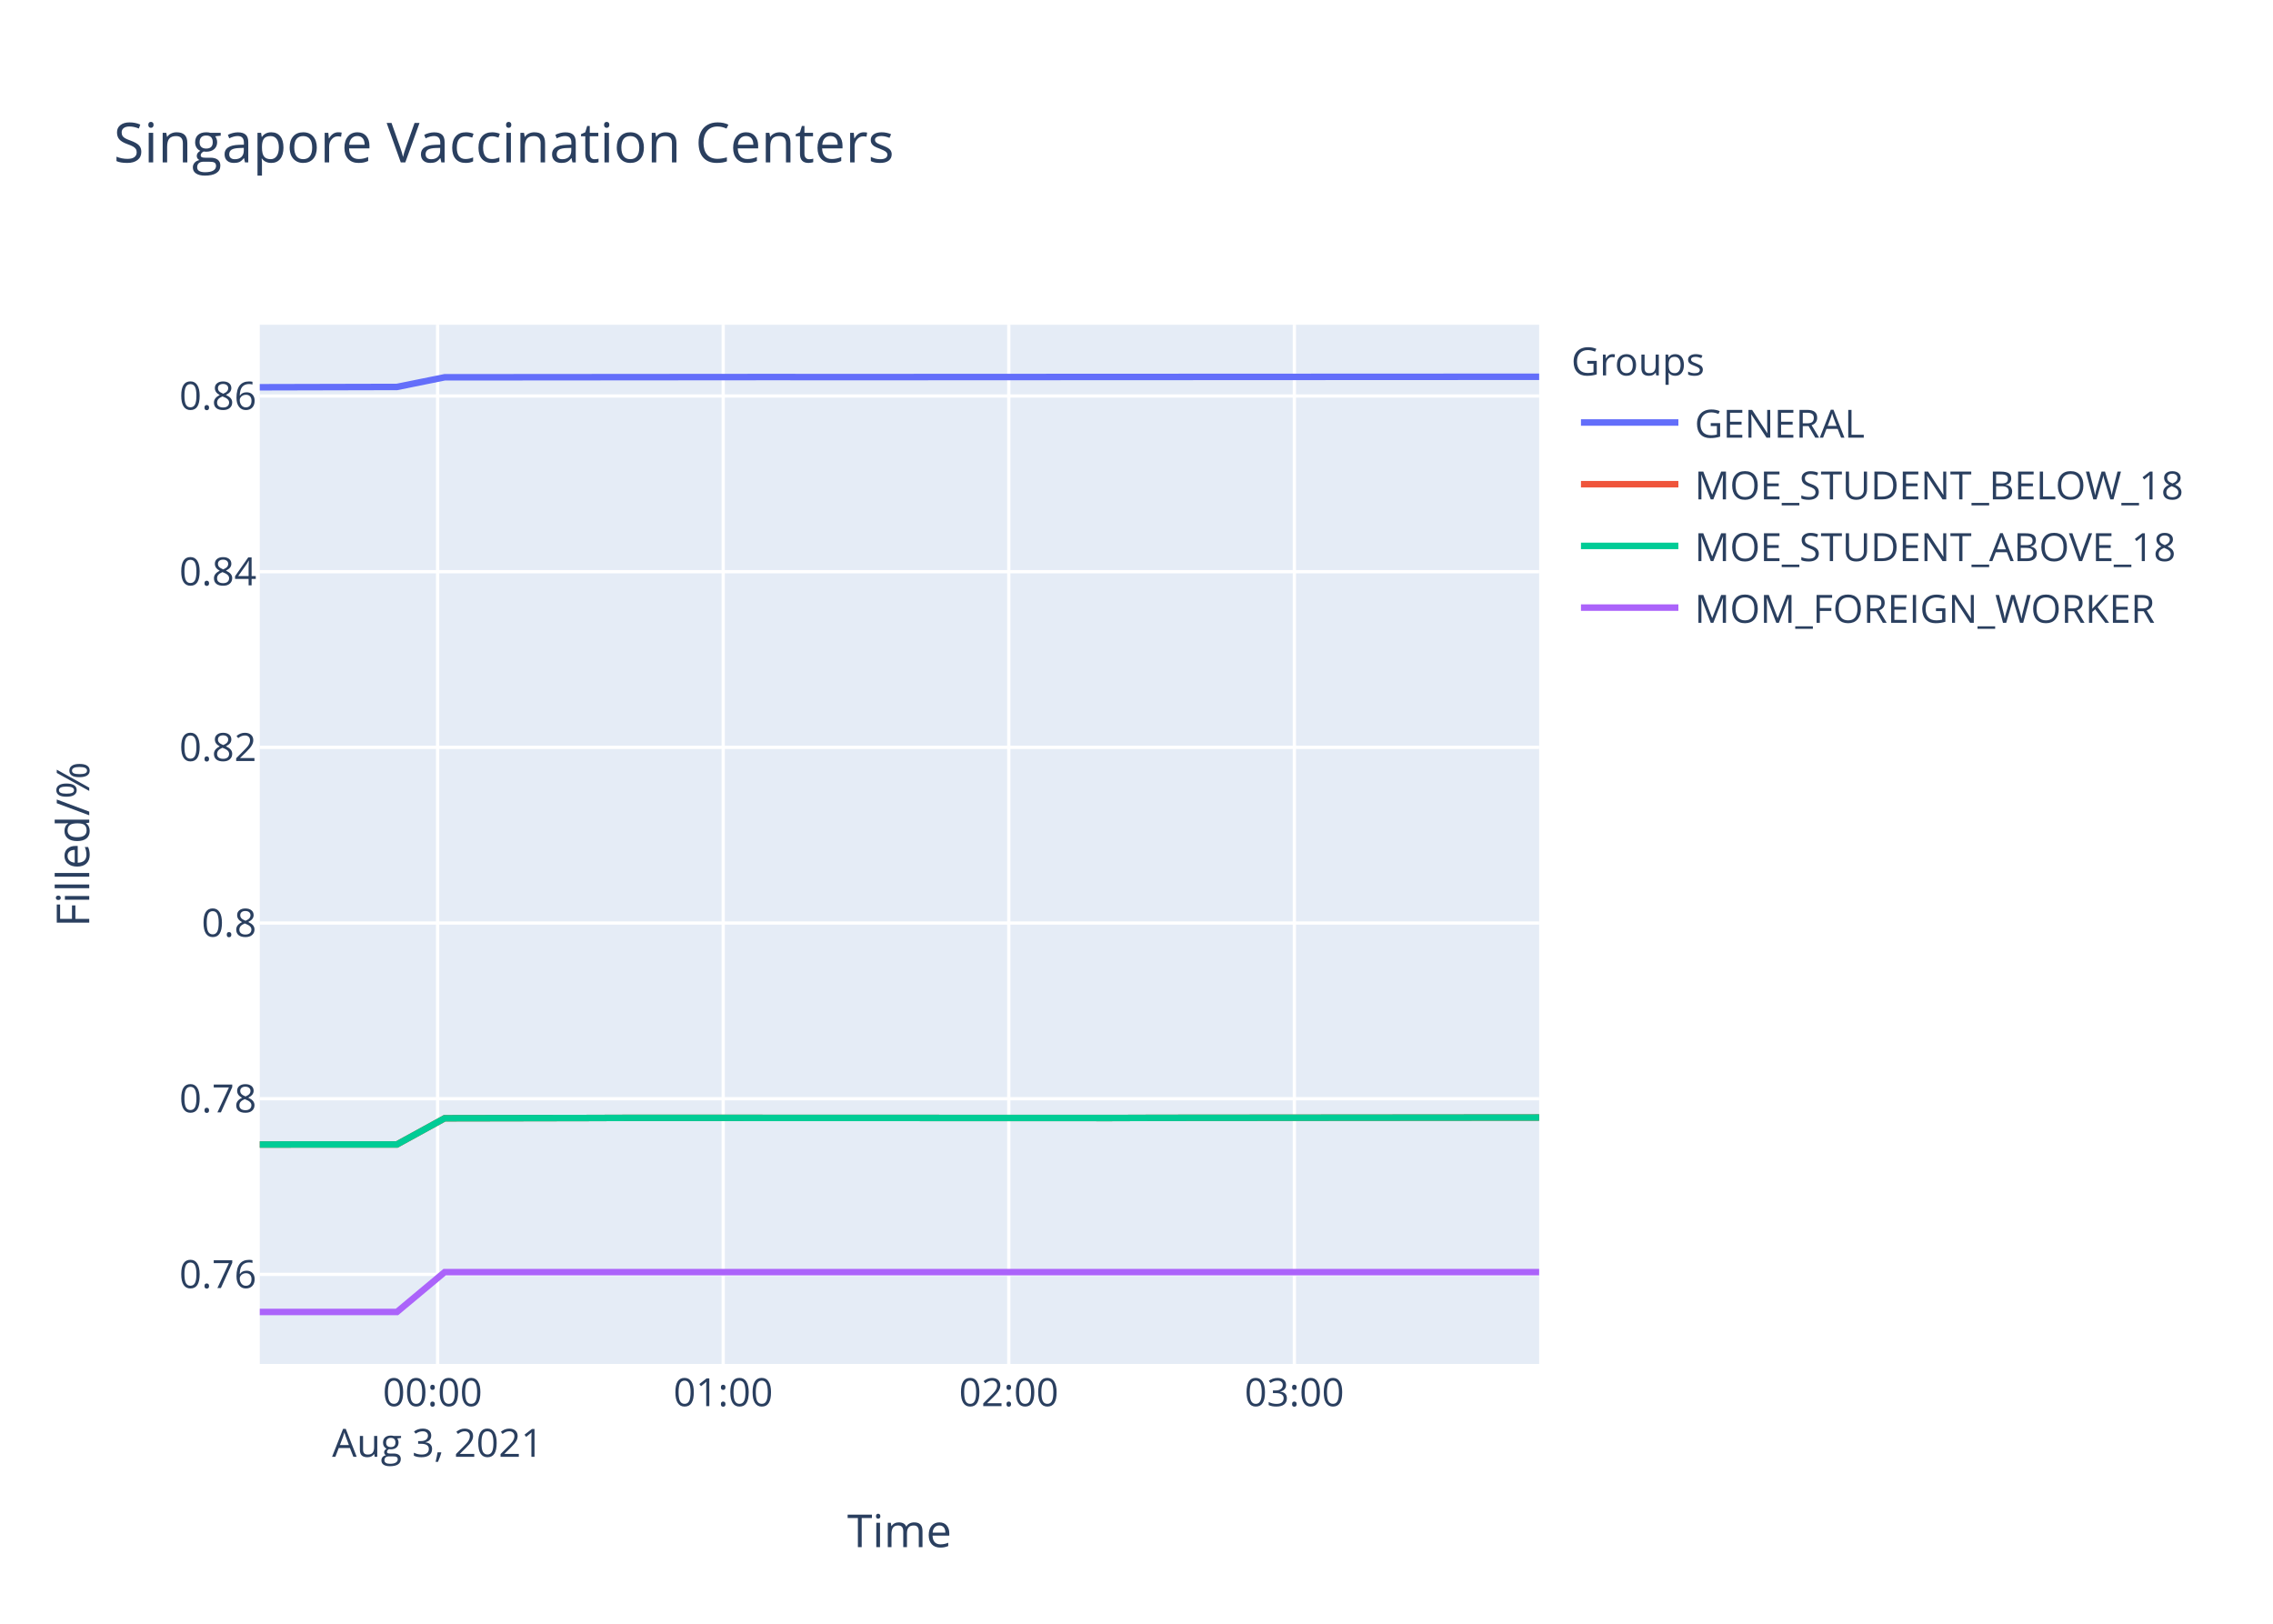
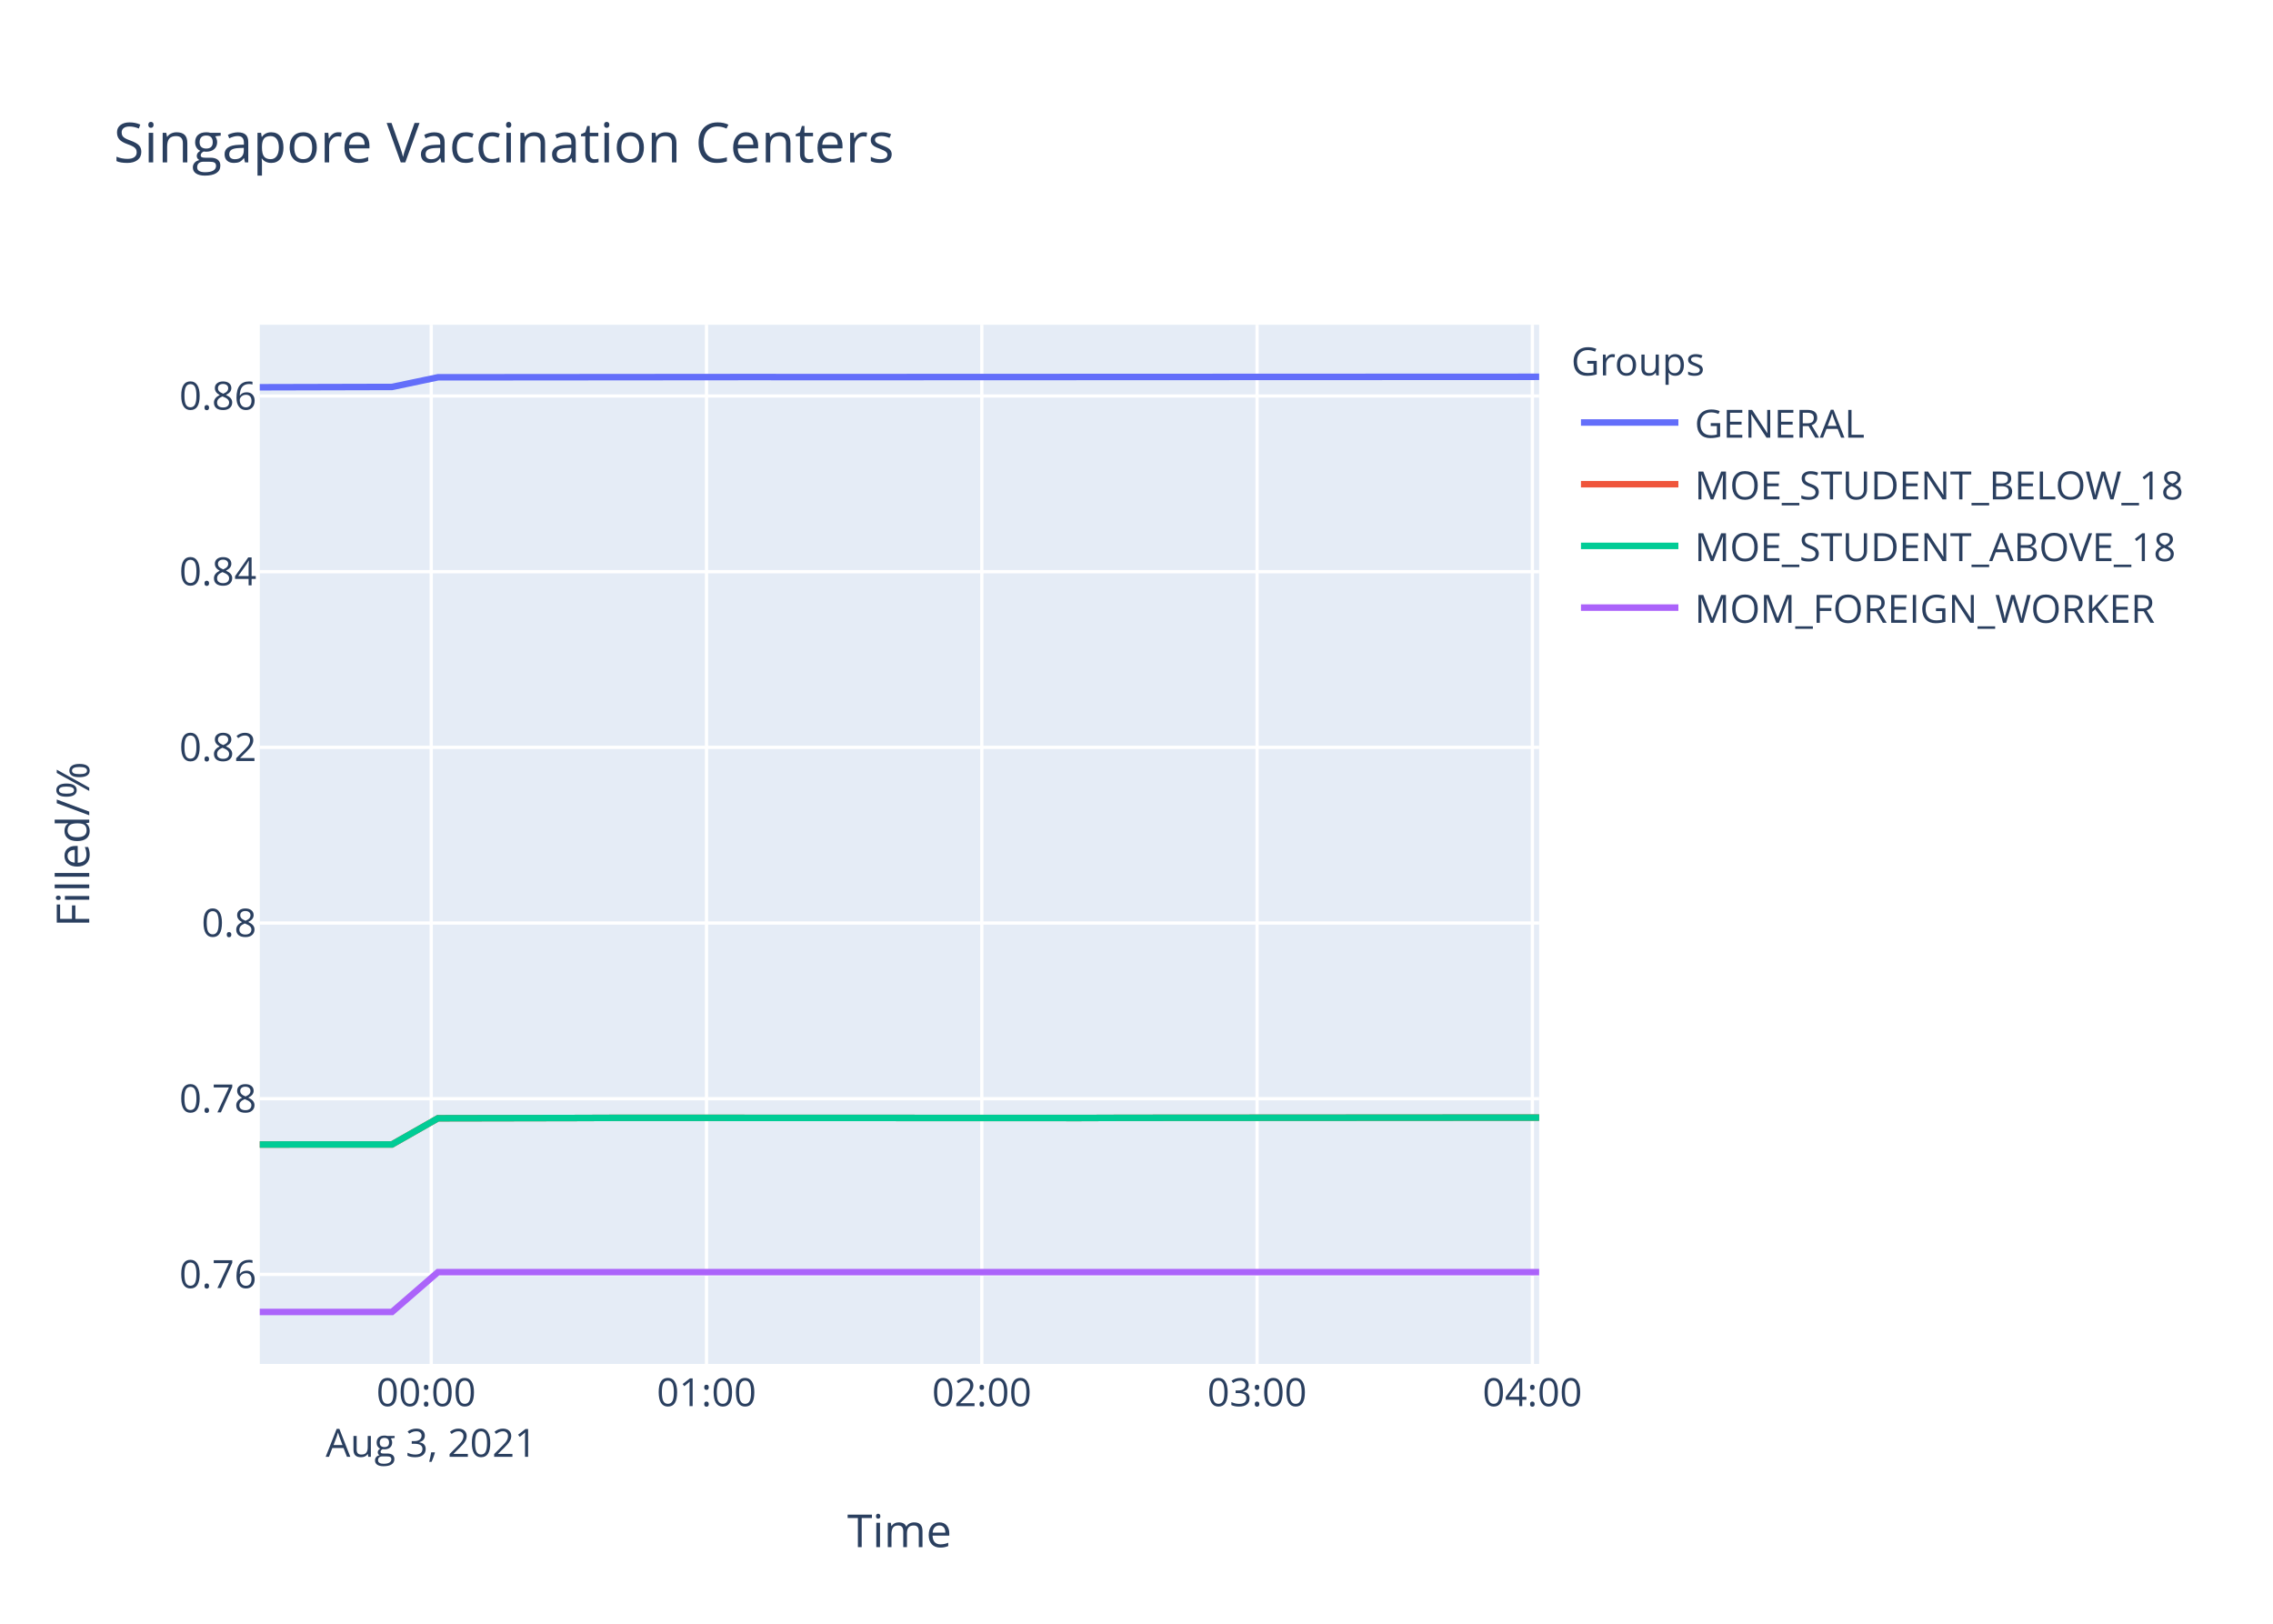
<svg xmlns="http://www.w3.org/2000/svg" class="main-svg" width="700" height="500" style="" viewBox="0 0 700 500">
  <rect x="0" y="0" width="700" height="500" style="fill: rgb(255, 255, 255); fill-opacity: 1;" />
-   <defs id="defs-f4c163">
+   <defs id="defs-8422f4">
    <g class="clips">
-       <clipPath id="clipf4c163xyplot" class="plotclip">
+       <clipPath id="clip8422f4xyplot" class="plotclip">
        <rect width="394" height="320" />
      </clipPath>
-       <clipPath class="axesclip" id="clipf4c163x">
+       <clipPath class="axesclip" id="clip8422f4x">
        <rect x="80" y="0" width="394" height="500" />
      </clipPath>
-       <clipPath class="axesclip" id="clipf4c163y">
+       <clipPath class="axesclip" id="clip8422f4y">
        <rect x="0" y="100" width="700" height="320" />
      </clipPath>
-       <clipPath class="axesclip" id="clipf4c163xy">
+       <clipPath class="axesclip" id="clip8422f4xy">
        <rect x="80" y="100" width="394" height="320" />
      </clipPath>
    </g>
    <g class="gradients" />
  </defs>
  <g class="bglayer">
    <rect class="bg" x="80" y="100" width="394" height="320" style="fill: rgb(229, 236, 246); fill-opacity: 1; stroke-width: 0;" />
  </g>
  <g class="layer-below">
    <g class="imagelayer" />
    <g class="shapelayer" />
  </g>
  <g class="cartesianlayer">
    <g class="subplot xy">
      <g class="layer-subplot">
        <g class="shapelayer" />
        <g class="imagelayer" />
      </g>
      <g class="gridlayer">
        <g class="x">
-           <path class="xgrid crisp" transform="translate(134.77,0)" d="M0,100v320" style="stroke: rgb(255, 255, 255); stroke-opacity: 1; stroke-width: 1px;" />
-           <path class="xgrid crisp" transform="translate(222.72,0)" d="M0,100v320" style="stroke: rgb(255, 255, 255); stroke-opacity: 1; stroke-width: 1px;" />
-           <path class="xgrid crisp" transform="translate(310.67,0)" d="M0,100v320" style="stroke: rgb(255, 255, 255); stroke-opacity: 1; stroke-width: 1px;" />
-           <path class="xgrid crisp" transform="translate(398.62,0)" d="M0,100v320" style="stroke: rgb(255, 255, 255); stroke-opacity: 1; stroke-width: 1px;" />
+           <path class="xgrid crisp" transform="translate(132.8,0)" d="M0,100v320" style="stroke: rgb(255, 255, 255); stroke-opacity: 1; stroke-width: 1px;" />
+           <path class="xgrid crisp" transform="translate(217.58,0)" d="M0,100v320" style="stroke: rgb(255, 255, 255); stroke-opacity: 1; stroke-width: 1px;" />
+           <path class="xgrid crisp" transform="translate(302.36,0)" d="M0,100v320" style="stroke: rgb(255, 255, 255); stroke-opacity: 1; stroke-width: 1px;" />
+           <path class="xgrid crisp" transform="translate(387.13,0)" d="M0,100v320" style="stroke: rgb(255, 255, 255); stroke-opacity: 1; stroke-width: 1px;" />
+           <path class="xgrid crisp" transform="translate(471.91,0)" d="M0,100v320" style="stroke: rgb(255, 255, 255); stroke-opacity: 1; stroke-width: 1px;" />
        </g>
        <g class="y">
          <path class="ygrid crisp" transform="translate(0,392.43)" d="M80,0h394" style="stroke: rgb(255, 255, 255); stroke-opacity: 1; stroke-width: 1px;" />
          <path class="ygrid crisp" transform="translate(0,338.33)" d="M80,0h394" style="stroke: rgb(255, 255, 255); stroke-opacity: 1; stroke-width: 1px;" />
          <path class="ygrid crisp" transform="translate(0,284.23)" d="M80,0h394" style="stroke: rgb(255, 255, 255); stroke-opacity: 1; stroke-width: 1px;" />
          <path class="ygrid crisp" transform="translate(0,230.13)" d="M80,0h394" style="stroke: rgb(255, 255, 255); stroke-opacity: 1; stroke-width: 1px;" />
          <path class="ygrid crisp" transform="translate(0,176.04)" d="M80,0h394" style="stroke: rgb(255, 255, 255); stroke-opacity: 1; stroke-width: 1px;" />
          <path class="ygrid crisp" transform="translate(0,121.94)" d="M80,0h394" style="stroke: rgb(255, 255, 255); stroke-opacity: 1; stroke-width: 1px;" />
        </g>
      </g>
      <g class="zerolinelayer" />
      <path class="xlines-below" />
      <path class="ylines-below" />
      <g class="overlines-below" />
      <g class="xaxislayer-below" />
      <g class="yaxislayer-below" />
      <g class="overaxes-below" />
-       <g class="plot" transform="translate(80,100)" clip-path="url('#clipf4c163xyplot')">
+       <g class="plot" transform="translate(80,100)" clip-path="url('#clip8422f4xyplot')">
        <g class="scatterlayer mlayer">
-           <g class="trace scatter trace37355a" style="stroke-miterlimit: 2; opacity: 1;">
-             <g class="fills" />
-             <g class="errorbars" />
-             <g class="lines">
-               <path class="js-line" d="M0,19.25L42.24,19.15L56.93,16.18L159.5,16.1L174.15,16.12L394,16.02" style="vector-effect: non-scaling-stroke; fill: none; stroke: rgb(99, 110, 250); stroke-opacity: 1; stroke-width: 2px; opacity: 1;" />
-             </g>
-             <g class="points" />
-             <g class="text" />
-           </g>
-           <g class="trace scatter trace0bd0ec" style="stroke-miterlimit: 2; opacity: 1;">
-             <g class="fills" />
-             <g class="errorbars" />
-             <g class="lines">
-               <path class="js-line" d="M0,252.43L42.24,252.41L56.93,244.35L100.93,244.27L115.54,244.22L262.09,244.27L276.75,244.22L394,244.12" style="vector-effect: non-scaling-stroke; fill: none; stroke: rgb(239, 85, 59); stroke-opacity: 1; stroke-width: 2px; opacity: 1;" />
-             </g>
-             <g class="points" />
-             <g class="text" />
-           </g>
-           <g class="trace scatter trace2b4b19" style="stroke-miterlimit: 2; opacity: 1;">
-             <g class="fills" />
-             <g class="errorbars" />
-             <g class="lines">
-               <path class="js-line" d="M0,252.43L42.24,252.41L56.93,244.35L100.93,244.27L115.54,244.22L262.09,244.27L276.75,244.22L394,244.12" style="vector-effect: non-scaling-stroke; fill: none; stroke: rgb(0, 204, 150); stroke-opacity: 1; stroke-width: 2px; opacity: 1;" />
-             </g>
-             <g class="points" />
-             <g class="text" />
-           </g>
-           <g class="trace scatter trace81ce75" style="stroke-miterlimit: 2; opacity: 1;">
-             <g class="fills" />
-             <g class="errorbars" />
-             <g class="lines">
-               <path class="js-line" d="M0,304L42.24,304L56.93,291.73L394,291.73" style="vector-effect: non-scaling-stroke; fill: none; stroke: rgb(171, 99, 250); stroke-opacity: 1; stroke-width: 2px; opacity: 1;" />
+           <g class="trace scatter trace2c3f00" style="stroke-miterlimit: 2; opacity: 1;">
+             <g class="fills" />
+             <g class="errorbars" />
+             <g class="lines">
+               <path class="js-line" d="M0,19.25L40.72,19.15L54.88,16.18L153.75,16.1L167.88,16.12L394,16.03" style="vector-effect: non-scaling-stroke; fill: none; stroke: rgb(99, 110, 250); stroke-opacity: 1; stroke-width: 2px; opacity: 1;" />
+             </g>
+             <g class="points" />
+             <g class="text" />
+           </g>
+           <g class="trace scatter trace1fce17" style="stroke-miterlimit: 2; opacity: 1;">
+             <g class="fills" />
+             <g class="errorbars" />
+             <g class="lines">
+               <path class="js-line" d="M0,252.43L40.72,252.41L54.88,244.35L97.29,244.27L111.38,244.22L252.64,244.27L266.78,244.22L394,244.14" style="vector-effect: non-scaling-stroke; fill: none; stroke: rgb(239, 85, 59); stroke-opacity: 1; stroke-width: 2px; opacity: 1;" />
+             </g>
+             <g class="points" />
+             <g class="text" />
+           </g>
+           <g class="trace scatter trace97afa4" style="stroke-miterlimit: 2; opacity: 1;">
+             <g class="fills" />
+             <g class="errorbars" />
+             <g class="lines">
+               <path class="js-line" d="M0,252.43L40.72,252.41L54.88,244.35L97.29,244.27L111.38,244.22L252.64,244.27L266.78,244.22L394,244.14" style="vector-effect: non-scaling-stroke; fill: none; stroke: rgb(0, 204, 150); stroke-opacity: 1; stroke-width: 2px; opacity: 1;" />
+             </g>
+             <g class="points" />
+             <g class="text" />
+           </g>
+           <g class="trace scatter trace665e62" style="stroke-miterlimit: 2; opacity: 1;">
+             <g class="fills" />
+             <g class="errorbars" />
+             <g class="lines">
+               <path class="js-line" d="M0,304L40.72,304L54.88,291.73L394,291.73" style="vector-effect: non-scaling-stroke; fill: none; stroke: rgb(171, 99, 250); stroke-opacity: 1; stroke-width: 2px; opacity: 1;" />
            </g>
            <g class="points" />
            <g class="text" />
          </g>
        </g>
      </g>
      <g class="overplot" />
      <path class="xlines-above crisp" d="M0,0" style="fill: none;" />
      <path class="ylines-above crisp" d="M0,0" style="fill: none;" />
      <g class="overlines-above" />
      <g class="xaxislayer-above">
        <g class="xtick">
-           <text text-anchor="middle" x="0" y="433" transform="translate(134.77,0)" style="font-family: 'Open Sans', verdana, arial, sans-serif; font-size: 12px; fill: rgb(42, 63, 95); fill-opacity: 1; white-space: pre;">
+           <text text-anchor="middle" x="0" y="433" transform="translate(132.8,0)" style="font-family: 'Open Sans', verdana, arial, sans-serif; font-size: 12px; fill: rgb(42, 63, 95); fill-opacity: 1; white-space: pre;">
            <tspan class="line" dy="0em" x="0" y="433">00:00</tspan>
            <tspan class="line" dy="1.3em" x="0" y="433">Aug 3, 2021</tspan>
          </text>
        </g>
        <g class="xtick">
-           <text text-anchor="middle" x="0" y="433" transform="translate(222.72,0)" style="font-family: 'Open Sans', verdana, arial, sans-serif; font-size: 12px; fill: rgb(42, 63, 95); fill-opacity: 1; white-space: pre;">01:00</text>
-         </g>
-         <g class="xtick">
-           <text text-anchor="middle" x="0" y="433" transform="translate(310.67,0)" style="font-family: 'Open Sans', verdana, arial, sans-serif; font-size: 12px; fill: rgb(42, 63, 95); fill-opacity: 1; white-space: pre;">02:00</text>
-         </g>
-         <g class="xtick">
-           <text text-anchor="middle" x="0" y="433" transform="translate(398.62,0)" style="font-family: 'Open Sans', verdana, arial, sans-serif; font-size: 12px; fill: rgb(42, 63, 95); fill-opacity: 1; white-space: pre;">03:00</text>
+           <text text-anchor="middle" x="0" y="433" transform="translate(217.58,0)" style="font-family: 'Open Sans', verdana, arial, sans-serif; font-size: 12px; fill: rgb(42, 63, 95); fill-opacity: 1; white-space: pre;">01:00</text>
+         </g>
+         <g class="xtick">
+           <text text-anchor="middle" x="0" y="433" transform="translate(302.36,0)" style="font-family: 'Open Sans', verdana, arial, sans-serif; font-size: 12px; fill: rgb(42, 63, 95); fill-opacity: 1; white-space: pre;">02:00</text>
+         </g>
+         <g class="xtick">
+           <text text-anchor="middle" x="0" y="433" transform="translate(387.13,0)" style="font-family: 'Open Sans', verdana, arial, sans-serif; font-size: 12px; fill: rgb(42, 63, 95); fill-opacity: 1; white-space: pre;">03:00</text>
+         </g>
+         <g class="xtick">
+           <text text-anchor="middle" x="0" y="433" transform="translate(471.91,0)" style="font-family: 'Open Sans', verdana, arial, sans-serif; font-size: 12px; fill: rgb(42, 63, 95); fill-opacity: 1; white-space: pre;">04:00</text>
        </g>
      </g>
      <g class="yaxislayer-above">
        <g class="ytick">
          <text text-anchor="end" x="79" y="4.2" transform="translate(0,392.43)" style="font-family: 'Open Sans', verdana, arial, sans-serif; font-size: 12px; fill: rgb(42, 63, 95); fill-opacity: 1; white-space: pre;">0.76</text>
        </g>
        <g class="ytick">
          <text text-anchor="end" x="79" y="4.2" transform="translate(0,338.33)" style="font-family: 'Open Sans', verdana, arial, sans-serif; font-size: 12px; fill: rgb(42, 63, 95); fill-opacity: 1; white-space: pre;">0.78</text>
        </g>
        <g class="ytick">
          <text text-anchor="end" x="79" y="4.2" transform="translate(0,284.23)" style="font-family: 'Open Sans', verdana, arial, sans-serif; font-size: 12px; fill: rgb(42, 63, 95); fill-opacity: 1; white-space: pre;">0.8</text>
        </g>
        <g class="ytick">
          <text text-anchor="end" x="79" y="4.2" transform="translate(0,230.13)" style="font-family: 'Open Sans', verdana, arial, sans-serif; font-size: 12px; fill: rgb(42, 63, 95); fill-opacity: 1; white-space: pre;">0.82</text>
        </g>
        <g class="ytick">
          <text text-anchor="end" x="79" y="4.2" transform="translate(0,176.04)" style="font-family: 'Open Sans', verdana, arial, sans-serif; font-size: 12px; fill: rgb(42, 63, 95); fill-opacity: 1; white-space: pre;">0.84</text>
        </g>
        <g class="ytick">
          <text text-anchor="end" x="79" y="4.2" transform="translate(0,121.94)" style="font-family: 'Open Sans', verdana, arial, sans-serif; font-size: 12px; fill: rgb(42, 63, 95); fill-opacity: 1; white-space: pre;">0.86</text>
        </g>
      </g>
      <g class="overaxes-above" />
    </g>
  </g>
  <g class="polarlayer" />
  <g class="ternarylayer" />
  <g class="geolayer" />
  <g class="funnelarealayer" />
  <g class="pielayer" />
  <g class="treemaplayer" />
  <g class="sunburstlayer" />
  <g class="glimages" />
-   <defs id="topdefs-f4c163">
+   <defs id="topdefs-8422f4">
    <g class="clips" />
-     <clipPath id="legendf4c163">
+     <clipPath id="legend8422f4">
      <rect width="206" height="102" x="0" y="0" />
    </clipPath>
  </defs>
  <g class="layer-above">
    <g class="imagelayer" />
    <g class="shapelayer" />
  </g>
  <g class="infolayer">
    <g class="legend" pointer-events="all" transform="translate(481.88,100)">
      <rect class="bg" shape-rendering="crispEdges" width="206" height="102" x="0" y="0" style="stroke: rgb(68, 68, 68); stroke-opacity: 1; fill: rgb(255, 255, 255); fill-opacity: 1; stroke-width: 0px;" />
-       <g class="scrollbox" transform="" clip-path="url('#legendf4c163')">
+       <g class="scrollbox" transform="" clip-path="url('#legend8422f4')">
        <text class="legendtitletext" text-anchor="start" x="2" y="15.6" style="font-family: 'Open Sans', verdana, arial, sans-serif; font-size: 12px; fill: rgb(42, 63, 95); fill-opacity: 1; white-space: pre;">Groups</text>
        <g class="groups" transform="">
          <g class="traces" transform="translate(0,30.1)" style="opacity: 1;">
            <text class="legendtext" text-anchor="start" x="40" y="4.68" style="font-family: 'Open Sans', verdana, arial, sans-serif; font-size: 12px; fill: rgb(42, 63, 95); fill-opacity: 1; white-space: pre;">GENERAL</text>
            <g class="layers" style="opacity: 1;">
              <g class="legendfill" />
              <g class="legendlines">
                <path class="js-line" d="M5,0h30" style="fill: none; stroke: rgb(99, 110, 250); stroke-opacity: 1; stroke-width: 2px;" />
              </g>
              <g class="legendsymbols">
                <g class="legendpoints" />
              </g>
            </g>
            <rect class="legendtoggle" x="0" y="-9.5" width="200.906" height="19" style="fill: rgb(0, 0, 0); fill-opacity: 0;" />
          </g>
        </g>
        <g class="groups" transform="">
          <g class="traces" transform="translate(0,49.1)" style="opacity: 1;">
            <text class="legendtext" text-anchor="start" x="40" y="4.68" style="font-family: 'Open Sans', verdana, arial, sans-serif; font-size: 12px; fill: rgb(42, 63, 95); fill-opacity: 1; white-space: pre;">MOE_STUDENT_BELOW_18</text>
            <g class="layers" style="opacity: 1;">
              <g class="legendfill" />
              <g class="legendlines">
                <path class="js-line" d="M5,0h30" style="fill: none; stroke: rgb(239, 85, 59); stroke-opacity: 1; stroke-width: 2px;" />
              </g>
              <g class="legendsymbols">
                <g class="legendpoints" />
              </g>
            </g>
            <rect class="legendtoggle" x="0" y="-9.5" width="200.906" height="19" style="fill: rgb(0, 0, 0); fill-opacity: 0;" />
          </g>
        </g>
        <g class="groups" transform="">
          <g class="traces" transform="translate(0,68.1)" style="opacity: 1;">
            <text class="legendtext" text-anchor="start" x="40" y="4.68" style="font-family: 'Open Sans', verdana, arial, sans-serif; font-size: 12px; fill: rgb(42, 63, 95); fill-opacity: 1; white-space: pre;">MOE_STUDENT_ABOVE_18</text>
            <g class="layers" style="opacity: 1;">
              <g class="legendfill" />
              <g class="legendlines">
                <path class="js-line" d="M5,0h30" style="fill: none; stroke: rgb(0, 204, 150); stroke-opacity: 1; stroke-width: 2px;" />
              </g>
              <g class="legendsymbols">
                <g class="legendpoints" />
              </g>
            </g>
            <rect class="legendtoggle" x="0" y="-9.5" width="200.906" height="19" style="fill: rgb(0, 0, 0); fill-opacity: 0;" />
          </g>
        </g>
        <g class="groups" transform="">
          <g class="traces" transform="translate(0,87.1)" style="opacity: 1;">
            <text class="legendtext" text-anchor="start" x="40" y="4.68" style="font-family: 'Open Sans', verdana, arial, sans-serif; font-size: 12px; fill: rgb(42, 63, 95); fill-opacity: 1; white-space: pre;">MOM_FOREIGN_WORKER</text>
            <g class="layers" style="opacity: 1;">
              <g class="legendfill" />
              <g class="legendlines">
                <path class="js-line" d="M5,0h30" style="fill: none; stroke: rgb(171, 99, 250); stroke-opacity: 1; stroke-width: 2px;" />
              </g>
              <g class="legendsymbols">
                <g class="legendpoints" />
              </g>
            </g>
            <rect class="legendtoggle" x="0" y="-9.5" width="200.906" height="19" style="fill: rgb(0, 0, 0); fill-opacity: 0;" />
          </g>
        </g>
      </g>
      <rect class="scrollbar" rx="20" ry="3" width="0" height="0" x="0" y="0" style="fill: rgb(128, 139, 164); fill-opacity: 1;" />
    </g>
    <g class="g-gtitle">
      <text class="gtitle" x="35" y="50" text-anchor="start" dy="0em" style="font-family: 'Open Sans', verdana, arial, sans-serif; font-size: 17px; fill: rgb(42, 63, 95); opacity: 1; font-weight: normal; white-space: pre;">Singapore Vaccination Centers</text>
    </g>
    <g class="g-xtitle">
      <text class="xtitle" x="277" y="476.409" text-anchor="middle" style="font-family: 'Open Sans', verdana, arial, sans-serif; font-size: 14px; fill: rgb(42, 63, 95); opacity: 1; font-weight: normal; white-space: pre;">Time</text>
    </g>
    <g class="g-ytitle">
      <text class="ytitle" transform="rotate(-90,27.48125,260)" x="27.481" y="260" text-anchor="middle" style="font-family: 'Open Sans', verdana, arial, sans-serif; font-size: 14px; fill: rgb(42, 63, 95); opacity: 1; font-weight: normal; white-space: pre;">Filled/%</text>
    </g>
  </g>
</svg>
